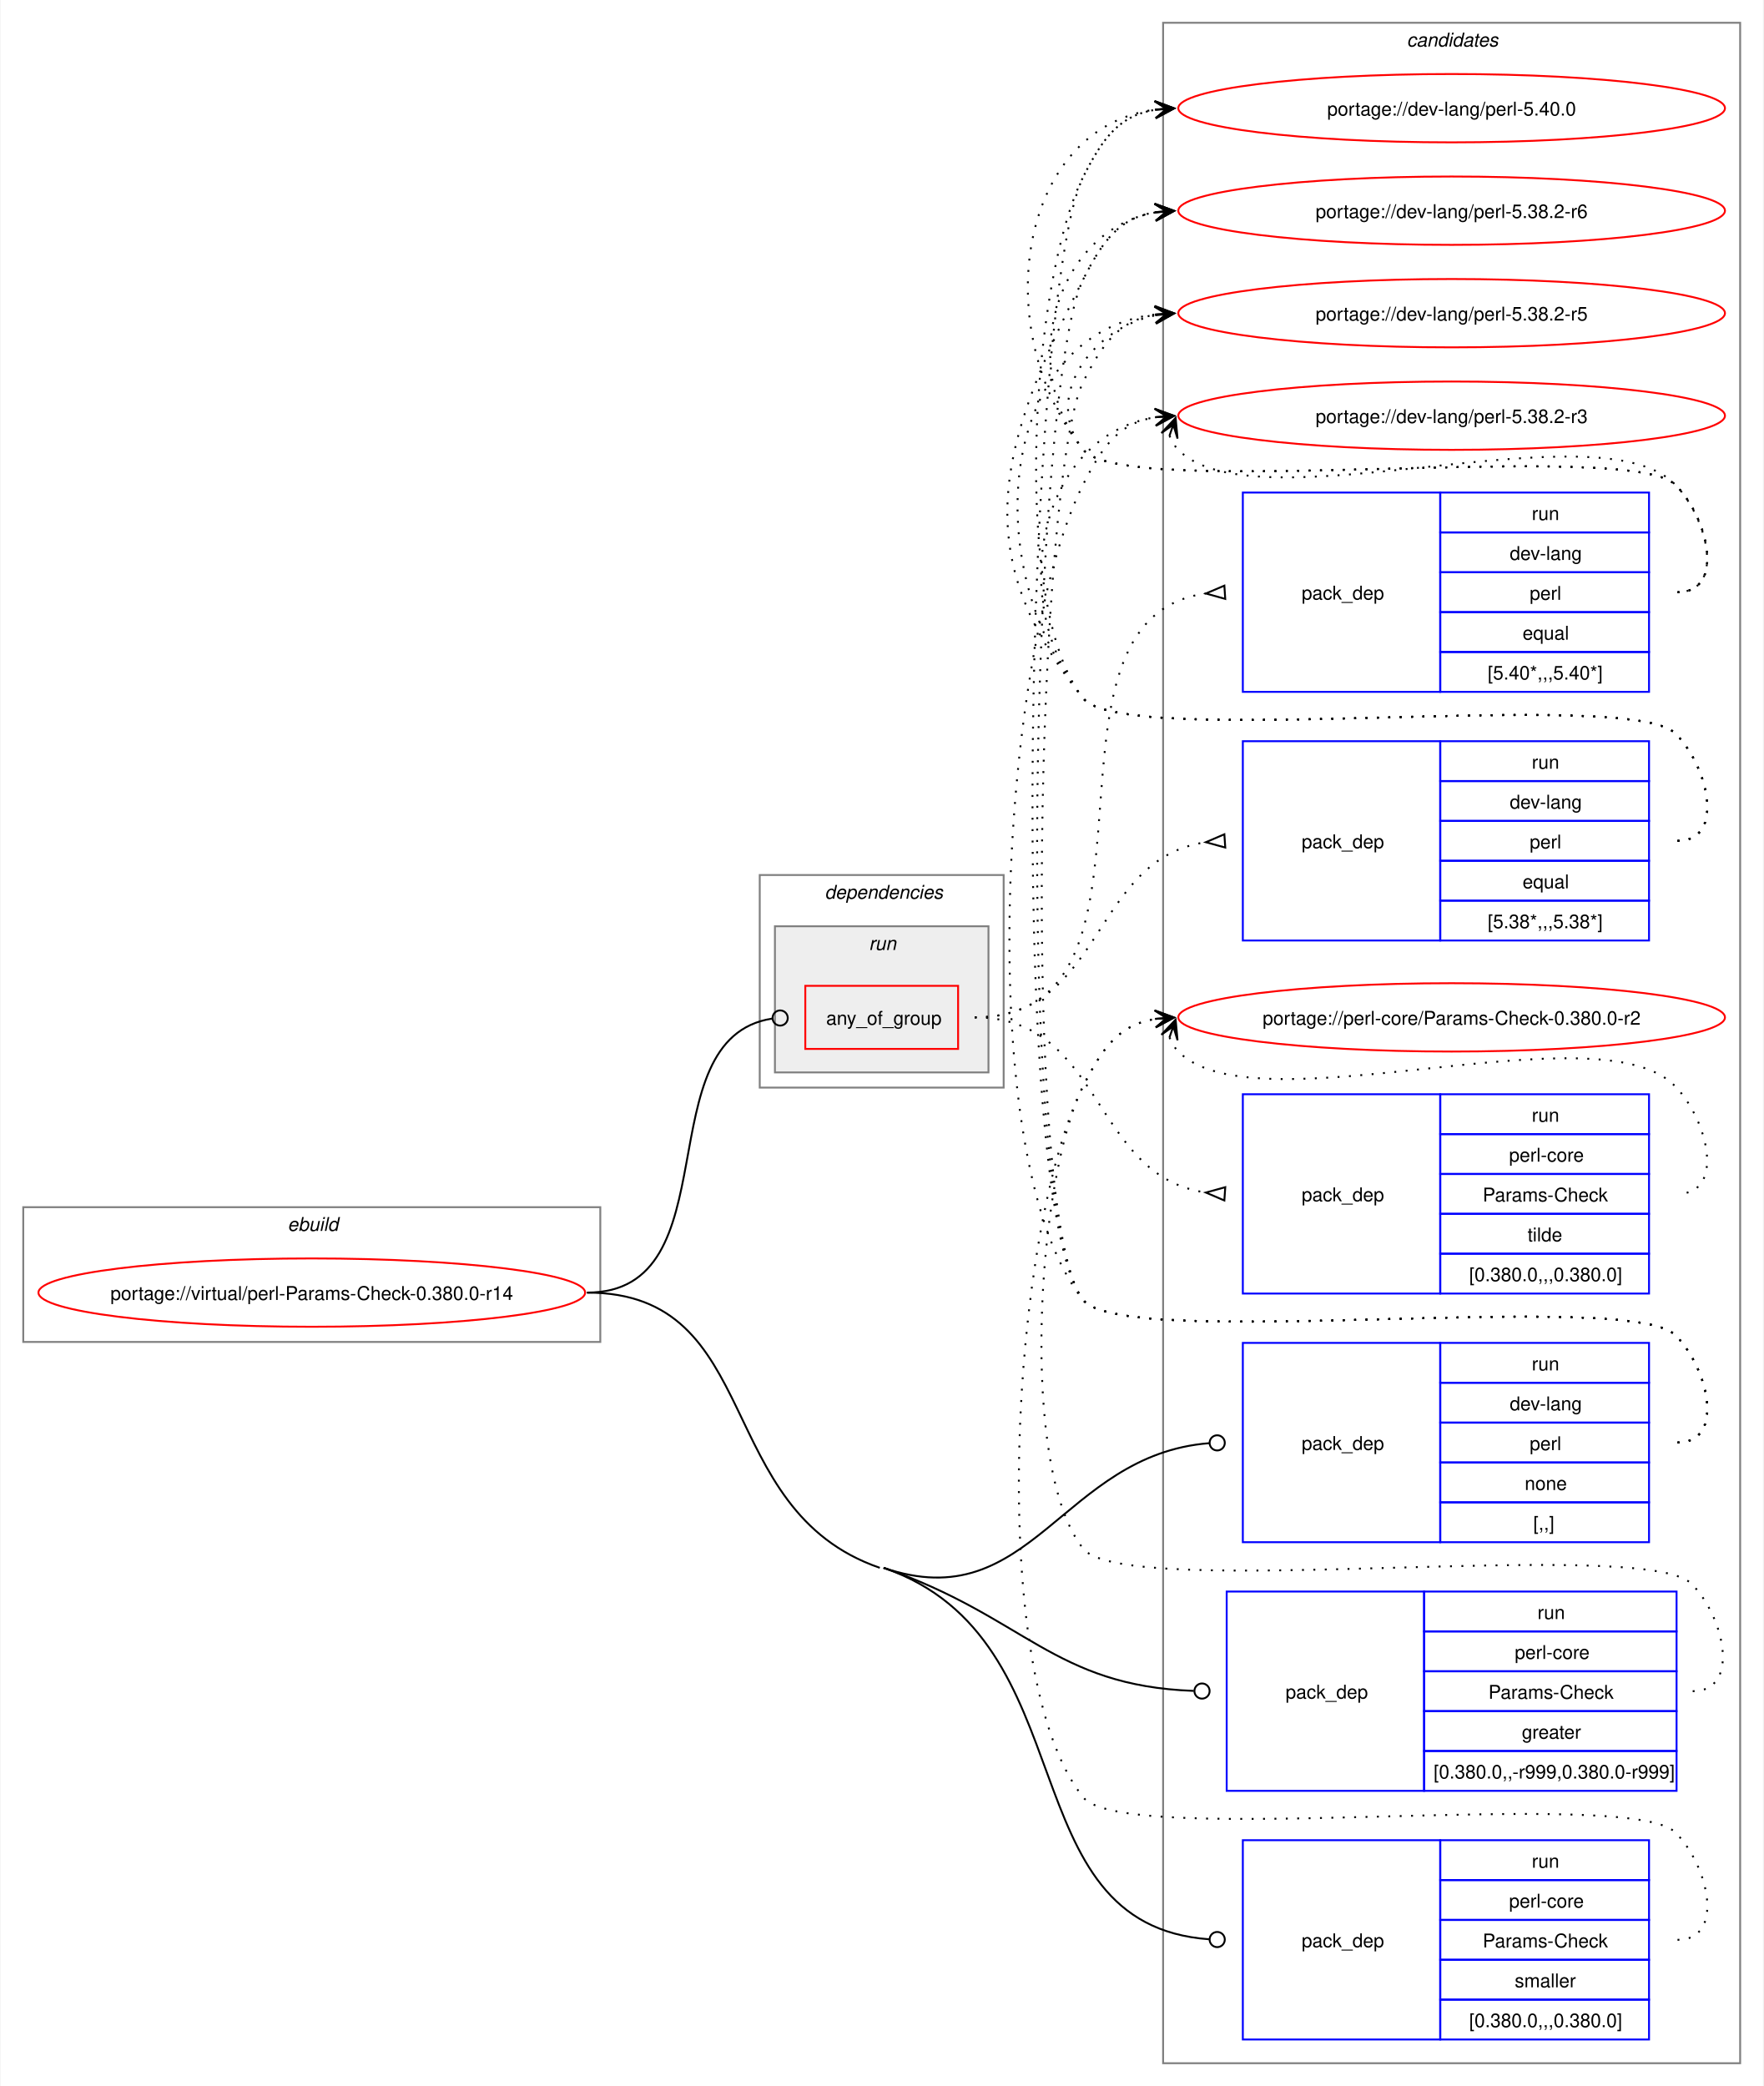
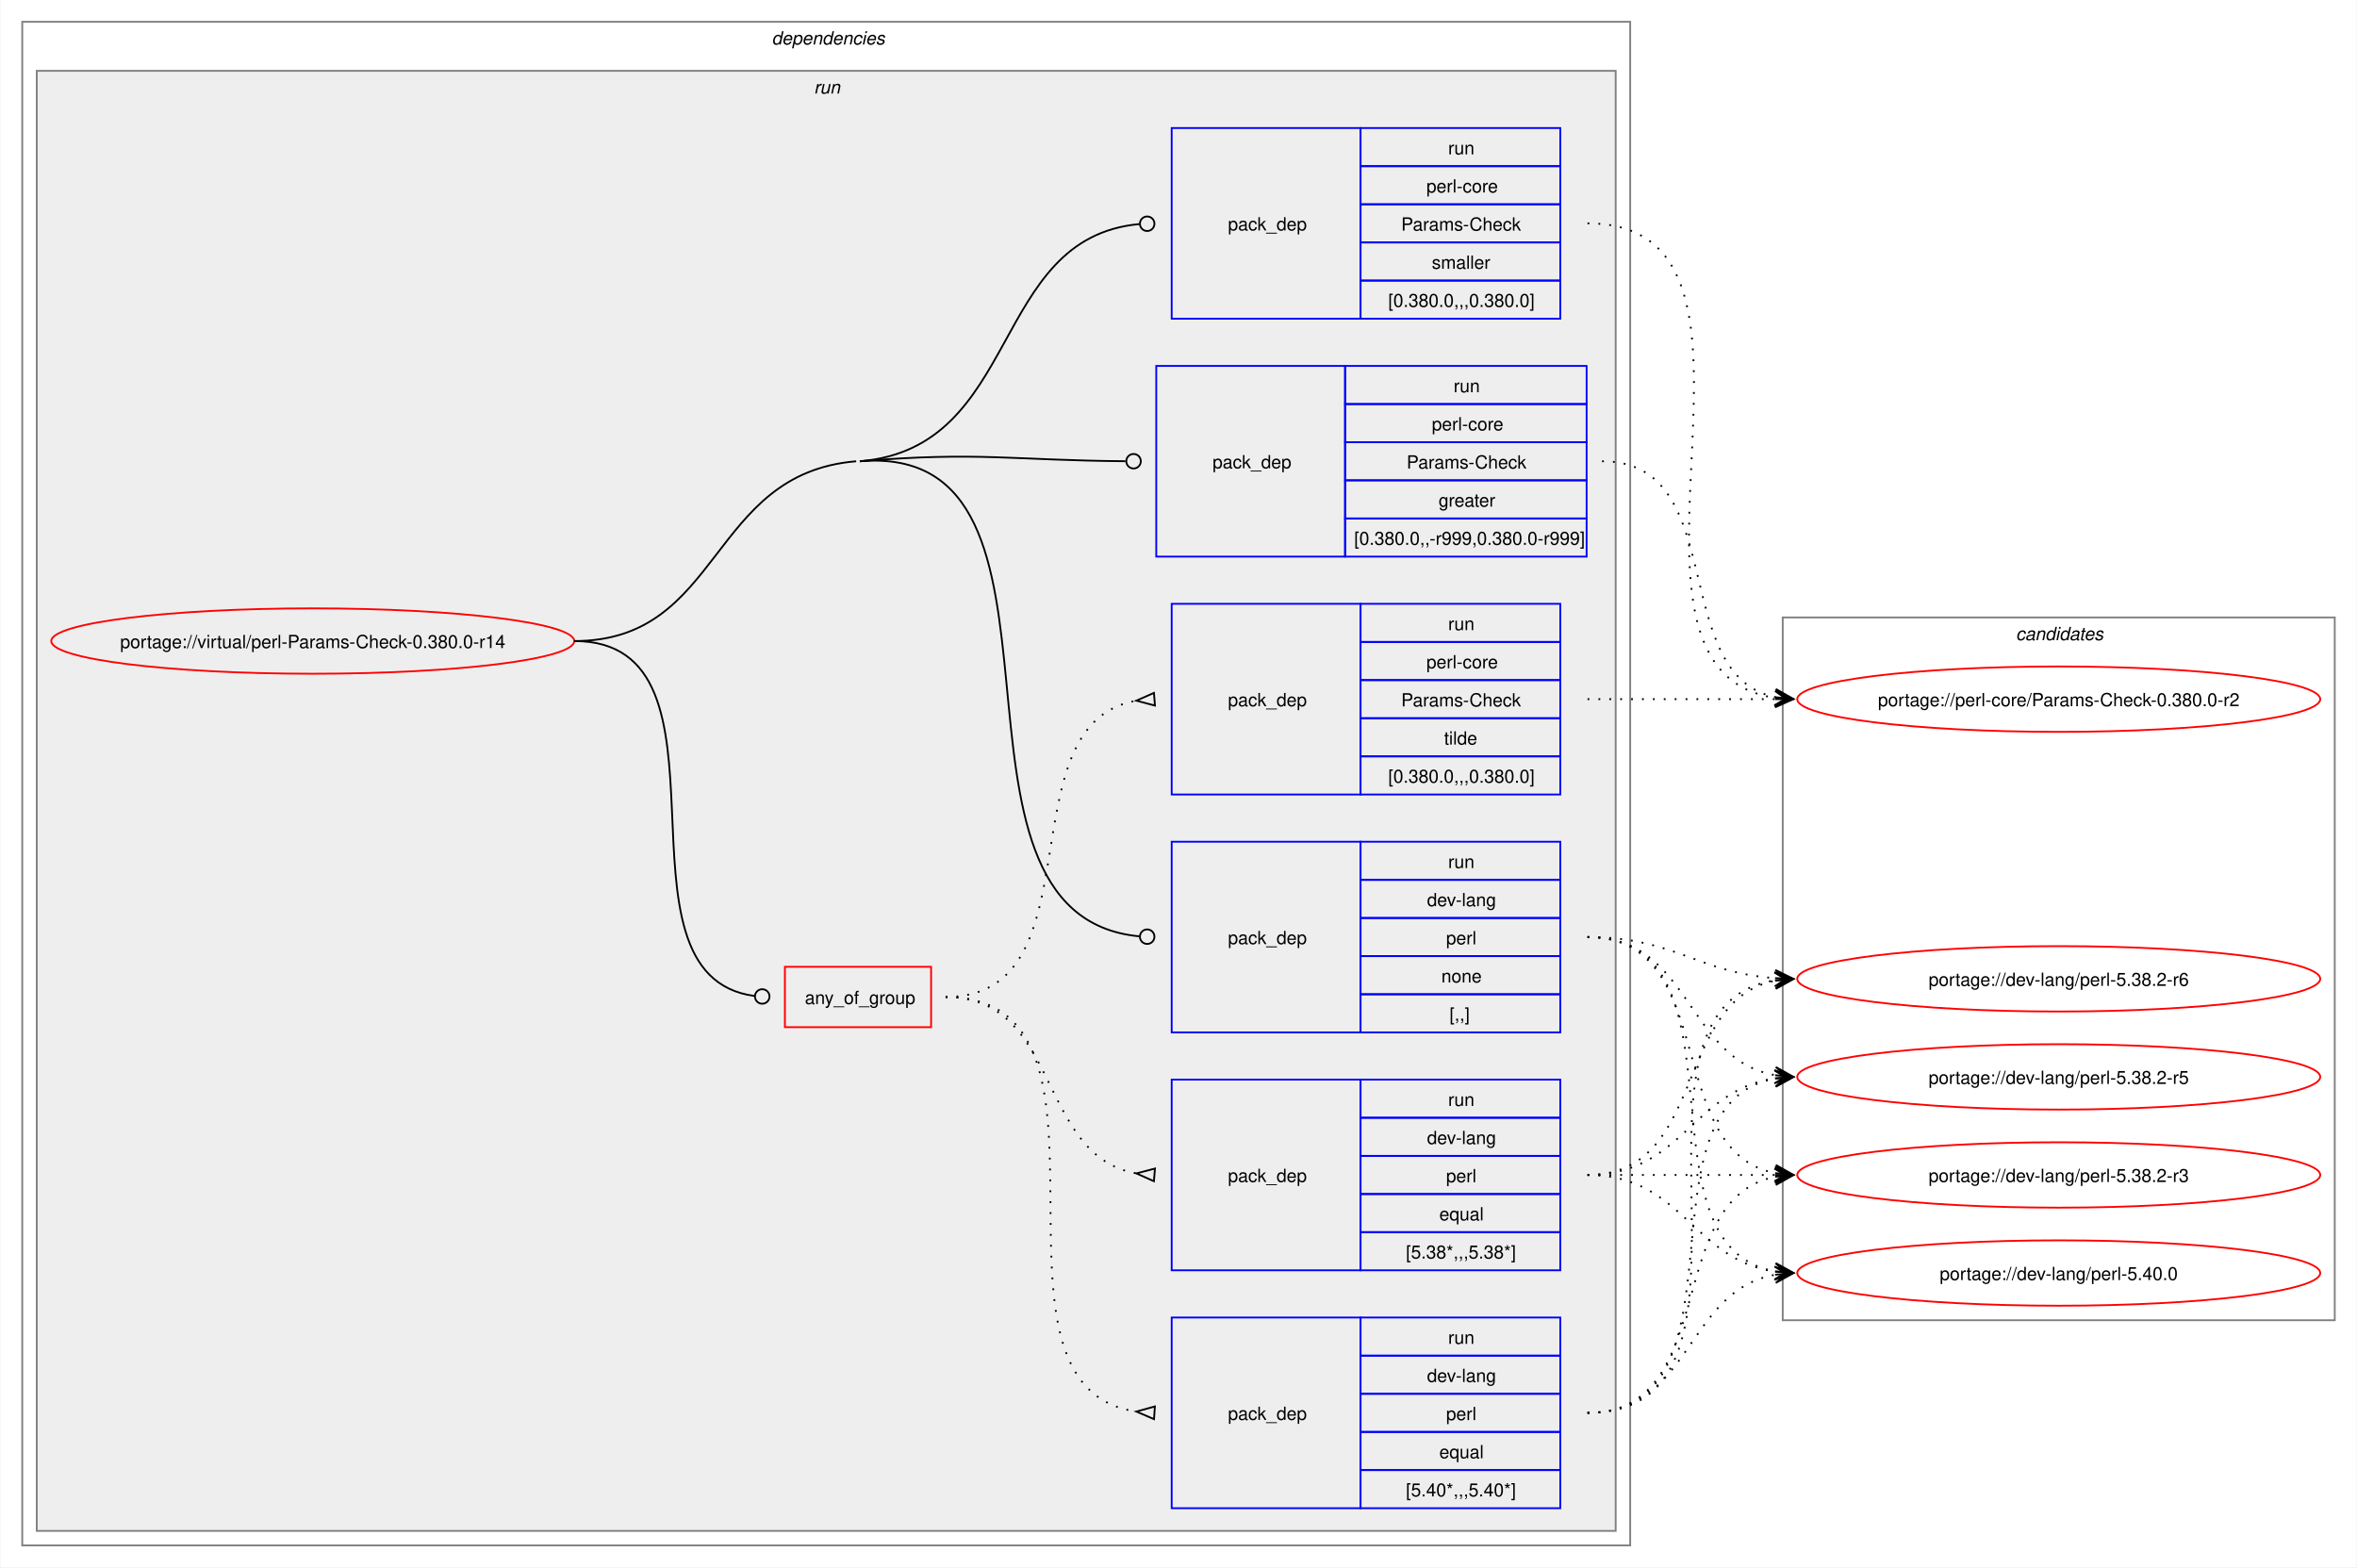
- <svg xmlns="http://www.w3.org/2000/svg" xmlns:xlink="http://www.w3.org/1999/xlink" width="929pt" height="1099pt" viewBox="0.00 0.00 928.50 1099.00">
-   <g id="graph0" class="graph" transform="scale(1 1) rotate(0) translate(4 1095)">
-     <polygon fill="white" stroke="none" points="-4,4 -4,-1095 924.5,-1095 924.5,4 -4,4" />
+ <svg xmlns="http://www.w3.org/2000/svg" xmlns:xlink="http://www.w3.org/1999/xlink" width="1298pt" height="863pt" viewBox="0.00 0.00 1297.50 863.00">
+   <g id="graph0" class="graph" transform="scale(1 1) rotate(0) translate(4 859)">
+     <polygon fill="white" stroke="none" points="-4,4 -4,-859 1293.5,-859 1293.5,4 -4,4" />
+     <g id="clust2" class="cluster">
+       <polygon fill="none" stroke="gray" points="8,-8 8,-847 893.5,-847 893.5,-8 8,-8" />
+       <text text-anchor="start" x="420.75" y="-834.5" font-family="Helvetica,sans-Serif" font-style="italic" font-size="10.00">dependencies</text>
+     </g>
+     <g id="clust5" class="cluster">
+       <polygon fill="#eeeeee" stroke="gray" points="16,-16 16,-820 885.5,-820 885.5,-16 16,-16" />
+       <text text-anchor="start" x="444" y="-807.5" font-family="Helvetica,sans-Serif" font-style="italic" font-size="10.00">run</text>
+     </g>
    <g id="clust13" class="cluster">
-       <polygon fill="none" stroke="gray" points="608.5,-8 608.5,-1083 912.5,-1083 912.5,-8 608.5,-8" />
-       <text text-anchor="start" x="736.88" y="-1070.5" font-family="Helvetica,sans-Serif" font-style="italic" font-size="10.00">candidates</text>
-     </g>
-     <g id="clust1" class="cluster">
-       <polygon fill="none" stroke="gray" points="8,-388 8,-459 312,-459 312,-388 8,-388" />
-       <text text-anchor="start" x="147.25" y="-446.5" font-family="Helvetica,sans-Serif" font-style="italic" font-size="10.00">ebuild</text>
-     </g>
-     <g id="clust2" class="cluster">
-       <polygon fill="none" stroke="gray" points="396,-522 396,-634 524.5,-634 524.5,-522 396,-522" />
-       <text text-anchor="start" x="430.25" y="-621.5" font-family="Helvetica,sans-Serif" font-style="italic" font-size="10.00">dependencies</text>
-     </g>
-     <g id="clust5" class="cluster">
-       <polygon fill="#eeeeee" stroke="gray" points="404,-530 404,-607 516.5,-607 516.5,-530 404,-530" />
-       <text text-anchor="start" x="453.5" y="-594.5" font-family="Helvetica,sans-Serif" font-style="italic" font-size="10.00">run</text>
+       <polygon fill="none" stroke="gray" points="977.5,-132 977.5,-519 1281.5,-519 1281.5,-132 977.5,-132" />
+       <text text-anchor="start" x="1105.88" y="-506.5" font-family="Helvetica,sans-Serif" font-style="italic" font-size="10.00">candidates</text>
    </g>
    <g id="node1" class="node">
      <g id="a_node1">
        <a xlink:href="../virtual/perl-Params-Check-0.380.0-r14.svg" xlink:title="portage://virtual/perl-Params-Check-0.380.0-r14">
-           <ellipse fill="none" stroke="red" cx="160" cy="-414" rx="144" ry="18" />
-           <text text-anchor="middle" x="160" y="-410.12" font-family="Helvetica,sans-Serif" font-size="10.00">portage://virtual/perl-Params-Check-0.380.0-r14</text>
+           <ellipse fill="none" stroke="red" cx="168" cy="-506" rx="144" ry="18" />
+           <text text-anchor="middle" x="168" y="-502.12" font-family="Helvetica,sans-Serif" font-size="10.00">portage://virtual/perl-Params-Check-0.380.0-r14</text>
        </a>
      </g>
    </g>
    <g id="node2" class="node">
-       <polygon fill="none" stroke="red" points="420,-542.38 420,-575.62 500.5,-575.62 500.5,-542.38 420,-542.38" />
-       <text text-anchor="start" x="431" y="-555.12" font-family="Helvetica,sans-Serif" font-size="10.00">any_of_group</text>
+       <polygon fill="none" stroke="red" points="428,-293.38 428,-326.62 508.5,-326.62 508.5,-293.38 428,-293.38" />
+       <text text-anchor="start" x="439" y="-306.12" font-family="Helvetica,sans-Serif" font-size="10.00">any_of_group</text>
    </g>
    <g id="edge4" class="edge">
-       <path fill="none" stroke="black" d="M305,-414C381.77,-414 335.34,-547.89 402.48,-558.35" />
-       <ellipse fill="none" stroke="black" cx="406.76" cy="-558.67" rx="4" ry="4" />
+       <path fill="none" stroke="black" d="M312,-506C408.35,-506 326.04,-322.06 411.22,-310.56" />
+       <ellipse fill="none" stroke="black" cx="415.51" cy="-310.29" rx="4" ry="4" />
    </g>
    <g id="node6" class="node">
-       <polygon fill="none" stroke="blue" points="650.5,-282.5 650.5,-387.5 754.5,-387.5 754.5,-282.5 650.5,-282.5" />
-       <text text-anchor="start" x="681.5" y="-331.12" font-family="Helvetica,sans-Serif" font-size="10.00">pack_dep</text>
-       <polygon fill="none" stroke="blue" points="754.5,-366.5 754.5,-387.5 864.5,-387.5 864.5,-366.5 754.5,-366.5" />
-       <text text-anchor="start" x="802.75" y="-373" font-family="Helvetica,sans-Serif" font-size="10.00">run</text>
-       <polygon fill="none" stroke="blue" points="754.5,-345.5 754.5,-366.5 864.5,-366.5 864.5,-345.5 754.5,-345.5" />
-       <text text-anchor="start" x="791.12" y="-352" font-family="Helvetica,sans-Serif" font-size="10.00">dev-lang</text>
-       <polygon fill="none" stroke="blue" points="754.5,-324.5 754.5,-345.5 864.5,-345.5 864.5,-324.5 754.5,-324.5" />
-       <text text-anchor="start" x="801.62" y="-331" font-family="Helvetica,sans-Serif" font-size="10.00">perl</text>
-       <polygon fill="none" stroke="blue" points="754.5,-303.5 754.5,-324.5 864.5,-324.5 864.5,-303.5 754.5,-303.5" />
-       <text text-anchor="start" x="799" y="-310" font-family="Helvetica,sans-Serif" font-size="10.00">none</text>
-       <polygon fill="none" stroke="blue" points="754.5,-282.5 754.5,-303.5 864.5,-303.5 864.5,-282.5 754.5,-282.5" />
-       <text text-anchor="start" x="803.5" y="-289" font-family="Helvetica,sans-Serif" font-size="10.00">[,,]</text>
+       <polygon fill="none" stroke="blue" points="641,-290.5 641,-395.5 745,-395.5 745,-290.5 641,-290.5" />
+       <text text-anchor="start" x="672" y="-339.12" font-family="Helvetica,sans-Serif" font-size="10.00">pack_dep</text>
+       <polygon fill="none" stroke="blue" points="745,-374.5 745,-395.5 855,-395.5 855,-374.5 745,-374.5" />
+       <text text-anchor="start" x="793.25" y="-381" font-family="Helvetica,sans-Serif" font-size="10.00">run</text>
+       <polygon fill="none" stroke="blue" points="745,-353.5 745,-374.5 855,-374.5 855,-353.5 745,-353.5" />
+       <text text-anchor="start" x="781.62" y="-360" font-family="Helvetica,sans-Serif" font-size="10.00">dev-lang</text>
+       <polygon fill="none" stroke="blue" points="745,-332.5 745,-353.5 855,-353.5 855,-332.5 745,-332.5" />
+       <text text-anchor="start" x="792.12" y="-339" font-family="Helvetica,sans-Serif" font-size="10.00">perl</text>
+       <polygon fill="none" stroke="blue" points="745,-311.5 745,-332.5 855,-332.5 855,-311.5 745,-311.5" />
+       <text text-anchor="start" x="789.5" y="-318" font-family="Helvetica,sans-Serif" font-size="10.00">none</text>
+       <polygon fill="none" stroke="blue" points="745,-290.5 745,-311.5 855,-311.5 855,-290.5 745,-290.5" />
+       <text text-anchor="start" x="794" y="-297" font-family="Helvetica,sans-Serif" font-size="10.00">[,,]</text>
    </g>
    <g id="edge5" class="edge">
-       <path fill="none" stroke="black" d="M461.25,-269C539.08,-242.21 555.1,-328.56 632.76,-334.66" />
-       <ellipse fill="none" stroke="black" cx="637" cy="-334.83" rx="4" ry="4" />
+       <path fill="none" stroke="black" d="M469.25,-605C602.8,-616.06 499.78,-355.13 623.13,-343.41" />
+       <ellipse fill="none" stroke="black" cx="627.5" cy="-343.21" rx="4" ry="4" />
+       <path fill="none" stroke="black" d="M312,-506C393.84,-506 385.69,-598.25 467.25,-605" />
    </g>
    <g id="node7" class="node">
-       <polygon fill="none" stroke="blue" points="642,-151.5 642,-256.5 746,-256.5 746,-151.5 642,-151.5" />
-       <text text-anchor="start" x="673" y="-200.12" font-family="Helvetica,sans-Serif" font-size="10.00">pack_dep</text>
-       <polygon fill="none" stroke="blue" points="746,-235.5 746,-256.5 879,-256.5 879,-235.5 746,-235.5" />
-       <text text-anchor="start" x="805.75" y="-242" font-family="Helvetica,sans-Serif" font-size="10.00">run</text>
-       <polygon fill="none" stroke="blue" points="746,-214.5 746,-235.5 879,-235.5 879,-214.5 746,-214.5" />
-       <text text-anchor="start" x="793.75" y="-221" font-family="Helvetica,sans-Serif" font-size="10.00">perl-core</text>
-       <polygon fill="none" stroke="blue" points="746,-193.5 746,-214.5 879,-214.5 879,-193.5 746,-193.5" />
-       <text text-anchor="start" x="779.88" y="-200" font-family="Helvetica,sans-Serif" font-size="10.00">Params-Check</text>
-       <polygon fill="none" stroke="blue" points="746,-172.5 746,-193.5 879,-193.5 879,-172.5 746,-172.5" />
-       <text text-anchor="start" x="797.5" y="-179" font-family="Helvetica,sans-Serif" font-size="10.00">greater</text>
-       <polygon fill="none" stroke="blue" points="746,-151.5 746,-172.5 879,-172.5 879,-151.5 746,-151.5" />
-       <text text-anchor="start" x="751" y="-158" font-family="Helvetica,sans-Serif" font-size="10.00">[0.380.0,,-r999,0.380.0-r999]</text>
+       <polygon fill="none" stroke="blue" points="632.5,-552.5 632.5,-657.5 736.5,-657.5 736.5,-552.5 632.5,-552.5" />
+       <text text-anchor="start" x="663.5" y="-601.12" font-family="Helvetica,sans-Serif" font-size="10.00">pack_dep</text>
+       <polygon fill="none" stroke="blue" points="736.5,-636.5 736.5,-657.5 869.5,-657.5 869.5,-636.5 736.5,-636.5" />
+       <text text-anchor="start" x="796.25" y="-643" font-family="Helvetica,sans-Serif" font-size="10.00">run</text>
+       <polygon fill="none" stroke="blue" points="736.5,-615.5 736.5,-636.5 869.5,-636.5 869.5,-615.5 736.5,-615.5" />
+       <text text-anchor="start" x="784.25" y="-622" font-family="Helvetica,sans-Serif" font-size="10.00">perl-core</text>
+       <polygon fill="none" stroke="blue" points="736.5,-594.5 736.5,-615.5 869.5,-615.5 869.5,-594.5 736.5,-594.5" />
+       <text text-anchor="start" x="770.38" y="-601" font-family="Helvetica,sans-Serif" font-size="10.00">Params-Check</text>
+       <polygon fill="none" stroke="blue" points="736.5,-573.5 736.5,-594.5 869.5,-594.5 869.5,-573.5 736.5,-573.5" />
+       <text text-anchor="start" x="788" y="-580" font-family="Helvetica,sans-Serif" font-size="10.00">greater</text>
+       <polygon fill="none" stroke="blue" points="736.5,-552.5 736.5,-573.5 869.5,-573.5 869.5,-552.5 736.5,-552.5" />
+       <text text-anchor="start" x="741.5" y="-559" font-family="Helvetica,sans-Serif" font-size="10.00">[0.380.0,,-r999,0.380.0-r999]</text>
    </g>
    <g id="edge6" class="edge">
-       <path fill="none" stroke="black" d="M461.25,-269C535.75,-243.35 550.62,-206.83 624.67,-204.16" />
-       <ellipse fill="none" stroke="black" cx="629" cy="-204.08" rx="4" ry="4" />
+       <path fill="none" stroke="black" d="M469.25,-605C534.93,-610.44 553.83,-605.49 615.5,-605.03" />
+       <ellipse fill="none" stroke="black" cx="620" cy="-605.02" rx="4" ry="4" />
    </g>
    <g id="node8" class="node">
-       <polygon fill="none" stroke="blue" points="650.5,-20.5 650.5,-125.5 754.5,-125.5 754.5,-20.5 650.5,-20.5" />
-       <text text-anchor="start" x="681.5" y="-69.12" font-family="Helvetica,sans-Serif" font-size="10.00">pack_dep</text>
-       <polygon fill="none" stroke="blue" points="754.5,-104.5 754.5,-125.5 864.5,-125.5 864.5,-104.5 754.5,-104.5" />
-       <text text-anchor="start" x="802.75" y="-111" font-family="Helvetica,sans-Serif" font-size="10.00">run</text>
-       <polygon fill="none" stroke="blue" points="754.5,-83.5 754.5,-104.5 864.5,-104.5 864.5,-83.5 754.5,-83.5" />
-       <text text-anchor="start" x="790.75" y="-90" font-family="Helvetica,sans-Serif" font-size="10.00">perl-core</text>
-       <polygon fill="none" stroke="blue" points="754.5,-62.5 754.5,-83.5 864.5,-83.5 864.5,-62.5 754.5,-62.5" />
-       <text text-anchor="start" x="776.88" y="-69" font-family="Helvetica,sans-Serif" font-size="10.00">Params-Check</text>
-       <polygon fill="none" stroke="blue" points="754.5,-41.5 754.5,-62.5 864.5,-62.5 864.5,-41.5 754.5,-41.5" />
-       <text text-anchor="start" x="793.75" y="-48" font-family="Helvetica,sans-Serif" font-size="10.00">smaller</text>
-       <polygon fill="none" stroke="blue" points="754.5,-20.5 754.5,-41.5 864.5,-41.5 864.5,-20.5 754.5,-20.5" />
-       <text text-anchor="start" x="769.75" y="-27" font-family="Helvetica,sans-Serif" font-size="10.00">[0.380.0,,,0.380.0]</text>
+       <polygon fill="none" stroke="blue" points="641,-683.5 641,-788.5 745,-788.5 745,-683.5 641,-683.5" />
+       <text text-anchor="start" x="672" y="-732.12" font-family="Helvetica,sans-Serif" font-size="10.00">pack_dep</text>
+       <polygon fill="none" stroke="blue" points="745,-767.5 745,-788.5 855,-788.5 855,-767.5 745,-767.5" />
+       <text text-anchor="start" x="793.25" y="-774" font-family="Helvetica,sans-Serif" font-size="10.00">run</text>
+       <polygon fill="none" stroke="blue" points="745,-746.5 745,-767.5 855,-767.5 855,-746.5 745,-746.5" />
+       <text text-anchor="start" x="781.25" y="-753" font-family="Helvetica,sans-Serif" font-size="10.00">perl-core</text>
+       <polygon fill="none" stroke="blue" points="745,-725.5 745,-746.5 855,-746.5 855,-725.5 745,-725.5" />
+       <text text-anchor="start" x="767.38" y="-732" font-family="Helvetica,sans-Serif" font-size="10.00">Params-Check</text>
+       <polygon fill="none" stroke="blue" points="745,-704.5 745,-725.5 855,-725.5 855,-704.5 745,-704.5" />
+       <text text-anchor="start" x="784.25" y="-711" font-family="Helvetica,sans-Serif" font-size="10.00">smaller</text>
+       <polygon fill="none" stroke="blue" points="745,-683.5 745,-704.5 855,-704.5 855,-683.5 745,-683.5" />
+       <text text-anchor="start" x="760.25" y="-690" font-family="Helvetica,sans-Serif" font-size="10.00">[0.380.0,,,0.380.0]</text>
    </g>
    <g id="edge7" class="edge">
-       <path fill="none" stroke="black" d="M461.25,-269C570.31,-231.46 525.59,-80.92 632.81,-73.3" />
-       <ellipse fill="none" stroke="black" cx="637" cy="-73.16" rx="4" ry="4" />
-       <path fill="none" stroke="black" d="M305,-414C399.09,-414 370.28,-299.63 459.25,-269" />
+       <path fill="none" stroke="black" d="M469.25,-605C558.71,-612.41 540.52,-727.94 623.12,-735.6" />
+       <ellipse fill="none" stroke="black" cx="627.5" cy="-735.8" rx="4" ry="4" />
    </g>
    <g id="node3" class="node">
-       <polygon fill="none" stroke="blue" points="650.5,-730.5 650.5,-835.5 754.5,-835.5 754.5,-730.5 650.5,-730.5" />
-       <text text-anchor="start" x="681.5" y="-779.12" font-family="Helvetica,sans-Serif" font-size="10.00">pack_dep</text>
-       <polygon fill="none" stroke="blue" points="754.5,-814.5 754.5,-835.5 864.5,-835.5 864.5,-814.5 754.5,-814.5" />
-       <text text-anchor="start" x="802.75" y="-821" font-family="Helvetica,sans-Serif" font-size="10.00">run</text>
-       <polygon fill="none" stroke="blue" points="754.5,-793.5 754.5,-814.5 864.5,-814.5 864.5,-793.5 754.5,-793.5" />
-       <text text-anchor="start" x="791.12" y="-800" font-family="Helvetica,sans-Serif" font-size="10.00">dev-lang</text>
-       <polygon fill="none" stroke="blue" points="754.5,-772.5 754.5,-793.5 864.5,-793.5 864.5,-772.5 754.5,-772.5" />
-       <text text-anchor="start" x="801.62" y="-779" font-family="Helvetica,sans-Serif" font-size="10.00">perl</text>
-       <polygon fill="none" stroke="blue" points="754.5,-751.5 754.5,-772.5 864.5,-772.5 864.5,-751.5 754.5,-751.5" />
-       <text text-anchor="start" x="797.88" y="-758" font-family="Helvetica,sans-Serif" font-size="10.00">equal</text>
-       <polygon fill="none" stroke="blue" points="754.5,-730.5 754.5,-751.5 864.5,-751.5 864.5,-730.5 754.5,-730.5" />
-       <text text-anchor="start" x="779.5" y="-737" font-family="Helvetica,sans-Serif" font-size="10.00">[5.40*,,,5.40*]</text>
+       <polygon fill="none" stroke="blue" points="641,-28.5 641,-133.5 745,-133.5 745,-28.5 641,-28.5" />
+       <text text-anchor="start" x="672" y="-77.12" font-family="Helvetica,sans-Serif" font-size="10.00">pack_dep</text>
+       <polygon fill="none" stroke="blue" points="745,-112.5 745,-133.5 855,-133.5 855,-112.5 745,-112.5" />
+       <text text-anchor="start" x="793.25" y="-119" font-family="Helvetica,sans-Serif" font-size="10.00">run</text>
+       <polygon fill="none" stroke="blue" points="745,-91.5 745,-112.5 855,-112.5 855,-91.5 745,-91.5" />
+       <text text-anchor="start" x="781.62" y="-98" font-family="Helvetica,sans-Serif" font-size="10.00">dev-lang</text>
+       <polygon fill="none" stroke="blue" points="745,-70.5 745,-91.5 855,-91.5 855,-70.5 745,-70.5" />
+       <text text-anchor="start" x="792.12" y="-77" font-family="Helvetica,sans-Serif" font-size="10.00">perl</text>
+       <polygon fill="none" stroke="blue" points="745,-49.5 745,-70.5 855,-70.5 855,-49.5 745,-49.5" />
+       <text text-anchor="start" x="788.38" y="-56" font-family="Helvetica,sans-Serif" font-size="10.00">equal</text>
+       <polygon fill="none" stroke="blue" points="745,-28.5 745,-49.5 855,-49.5 855,-28.5 745,-28.5" />
+       <text text-anchor="start" x="770" y="-35" font-family="Helvetica,sans-Serif" font-size="10.00">[5.40*,,,5.40*]</text>
    </g>
    <g id="edge1" class="edge">
-       <path fill="none" stroke="black" stroke-dasharray="1,5" d="M509.25,-559C621.14,-559 532.04,-768.8 630.98,-782.32" />
-       <polygon fill="none" stroke="black" points="640.77,-786.46 631.02,-782.32 641.23,-779.47 640.77,-786.46" />
+       <path fill="none" stroke="black" stroke-dasharray="1,5" d="M516.5,-310C626.82,-310 525.02,-95.52 621.67,-81.7" />
+       <polygon fill="none" stroke="black" points="631.74,-84.53 621.52,-81.71 631.27,-77.54 631.74,-84.53" />
    </g>
    <g id="node4" class="node">
-       <polygon fill="none" stroke="blue" points="650.5,-599.5 650.5,-704.5 754.5,-704.5 754.5,-599.5 650.5,-599.5" />
-       <text text-anchor="start" x="681.5" y="-648.12" font-family="Helvetica,sans-Serif" font-size="10.00">pack_dep</text>
-       <polygon fill="none" stroke="blue" points="754.5,-683.5 754.5,-704.5 864.5,-704.5 864.5,-683.5 754.5,-683.5" />
-       <text text-anchor="start" x="802.75" y="-690" font-family="Helvetica,sans-Serif" font-size="10.00">run</text>
-       <polygon fill="none" stroke="blue" points="754.5,-662.5 754.5,-683.5 864.5,-683.5 864.5,-662.5 754.5,-662.5" />
-       <text text-anchor="start" x="791.12" y="-669" font-family="Helvetica,sans-Serif" font-size="10.00">dev-lang</text>
-       <polygon fill="none" stroke="blue" points="754.5,-641.5 754.5,-662.5 864.5,-662.5 864.5,-641.5 754.5,-641.5" />
-       <text text-anchor="start" x="801.62" y="-648" font-family="Helvetica,sans-Serif" font-size="10.00">perl</text>
-       <polygon fill="none" stroke="blue" points="754.5,-620.5 754.5,-641.5 864.5,-641.5 864.5,-620.5 754.5,-620.5" />
-       <text text-anchor="start" x="797.88" y="-627" font-family="Helvetica,sans-Serif" font-size="10.00">equal</text>
-       <polygon fill="none" stroke="blue" points="754.5,-599.5 754.5,-620.5 864.5,-620.5 864.5,-599.5 754.5,-599.5" />
-       <text text-anchor="start" x="779.5" y="-606" font-family="Helvetica,sans-Serif" font-size="10.00">[5.38*,,,5.38*]</text>
+       <polygon fill="none" stroke="blue" points="641,-159.5 641,-264.5 745,-264.5 745,-159.5 641,-159.5" />
+       <text text-anchor="start" x="672" y="-208.12" font-family="Helvetica,sans-Serif" font-size="10.00">pack_dep</text>
+       <polygon fill="none" stroke="blue" points="745,-243.5 745,-264.5 855,-264.5 855,-243.5 745,-243.5" />
+       <text text-anchor="start" x="793.25" y="-250" font-family="Helvetica,sans-Serif" font-size="10.00">run</text>
+       <polygon fill="none" stroke="blue" points="745,-222.5 745,-243.5 855,-243.5 855,-222.5 745,-222.5" />
+       <text text-anchor="start" x="781.62" y="-229" font-family="Helvetica,sans-Serif" font-size="10.00">dev-lang</text>
+       <polygon fill="none" stroke="blue" points="745,-201.5 745,-222.5 855,-222.5 855,-201.5 745,-201.5" />
+       <text text-anchor="start" x="792.12" y="-208" font-family="Helvetica,sans-Serif" font-size="10.00">perl</text>
+       <polygon fill="none" stroke="blue" points="745,-180.5 745,-201.5 855,-201.5 855,-180.5 745,-180.5" />
+       <text text-anchor="start" x="788.38" y="-187" font-family="Helvetica,sans-Serif" font-size="10.00">equal</text>
+       <polygon fill="none" stroke="blue" points="745,-159.5 745,-180.5 855,-180.5 855,-159.5 745,-159.5" />
+       <text text-anchor="start" x="770" y="-166" font-family="Helvetica,sans-Serif" font-size="10.00">[5.38*,,,5.38*]</text>
    </g>
    <g id="edge2" class="edge">
-       <path fill="none" stroke="black" stroke-dasharray="1,5" d="M509.25,-559C577.46,-559 570.59,-642.79 631.18,-651.3" />
-       <polygon fill="none" stroke="black" points="640.77,-655.46 631.02,-651.29 641.24,-648.47 640.77,-655.46" />
+       <path fill="none" stroke="black" stroke-dasharray="1,5" d="M516.5,-310C580.14,-310 566.51,-222.43 621.7,-212.85" />
+       <polygon fill="none" stroke="black" points="631.79,-215.53 621.54,-212.86 631.21,-208.55 631.79,-215.53" />
    </g>
    <g id="node5" class="node">
-       <polygon fill="none" stroke="blue" points="650.5,-413.5 650.5,-518.5 754.5,-518.5 754.5,-413.5 650.5,-413.5" />
-       <text text-anchor="start" x="681.5" y="-462.12" font-family="Helvetica,sans-Serif" font-size="10.00">pack_dep</text>
-       <polygon fill="none" stroke="blue" points="754.5,-497.5 754.5,-518.5 864.5,-518.5 864.5,-497.5 754.5,-497.5" />
-       <text text-anchor="start" x="802.75" y="-504" font-family="Helvetica,sans-Serif" font-size="10.00">run</text>
-       <polygon fill="none" stroke="blue" points="754.5,-476.5 754.5,-497.5 864.5,-497.5 864.5,-476.5 754.5,-476.5" />
-       <text text-anchor="start" x="790.75" y="-483" font-family="Helvetica,sans-Serif" font-size="10.00">perl-core</text>
-       <polygon fill="none" stroke="blue" points="754.5,-455.5 754.5,-476.5 864.5,-476.5 864.5,-455.5 754.5,-455.5" />
-       <text text-anchor="start" x="776.88" y="-462" font-family="Helvetica,sans-Serif" font-size="10.00">Params-Check</text>
-       <polygon fill="none" stroke="blue" points="754.5,-434.5 754.5,-455.5 864.5,-455.5 864.5,-434.5 754.5,-434.5" />
-       <text text-anchor="start" x="800.5" y="-441" font-family="Helvetica,sans-Serif" font-size="10.00">tilde</text>
-       <polygon fill="none" stroke="blue" points="754.5,-413.5 754.5,-434.5 864.5,-434.5 864.5,-413.5 754.5,-413.5" />
-       <text text-anchor="start" x="769.75" y="-420" font-family="Helvetica,sans-Serif" font-size="10.00">[0.380.0,,,0.380.0]</text>
+       <polygon fill="none" stroke="blue" points="641,-421.5 641,-526.5 745,-526.5 745,-421.5 641,-421.5" />
+       <text text-anchor="start" x="672" y="-470.12" font-family="Helvetica,sans-Serif" font-size="10.00">pack_dep</text>
+       <polygon fill="none" stroke="blue" points="745,-505.5 745,-526.5 855,-526.5 855,-505.5 745,-505.5" />
+       <text text-anchor="start" x="793.25" y="-512" font-family="Helvetica,sans-Serif" font-size="10.00">run</text>
+       <polygon fill="none" stroke="blue" points="745,-484.5 745,-505.5 855,-505.5 855,-484.5 745,-484.5" />
+       <text text-anchor="start" x="781.25" y="-491" font-family="Helvetica,sans-Serif" font-size="10.00">perl-core</text>
+       <polygon fill="none" stroke="blue" points="745,-463.5 745,-484.5 855,-484.5 855,-463.5 745,-463.5" />
+       <text text-anchor="start" x="767.38" y="-470" font-family="Helvetica,sans-Serif" font-size="10.00">Params-Check</text>
+       <polygon fill="none" stroke="blue" points="745,-442.5 745,-463.5 855,-463.5 855,-442.5 745,-442.5" />
+       <text text-anchor="start" x="791" y="-449" font-family="Helvetica,sans-Serif" font-size="10.00">tilde</text>
+       <polygon fill="none" stroke="blue" points="745,-421.5 745,-442.5 855,-442.5 855,-421.5 745,-421.5" />
+       <text text-anchor="start" x="760.25" y="-428" font-family="Helvetica,sans-Serif" font-size="10.00">[0.380.0,,,0.380.0]</text>
    </g>
    <g id="edge3" class="edge">
-       <path fill="none" stroke="black" stroke-dasharray="1,5" d="M509.25,-559C577.46,-559 570.59,-475.21 631.18,-466.7" />
-       <polygon fill="none" stroke="black" points="641.24,-469.53 631.02,-466.71 640.77,-462.54 641.24,-469.53" />
+       <path fill="none" stroke="black" stroke-dasharray="1,5" d="M516.5,-310C601.99,-310 547.75,-460.82 621.78,-473.19" />
+       <polygon fill="none" stroke="black" points="631.23,-477.45 621.53,-473.18 631.78,-470.47 631.23,-477.45" />
    </g>
    <g id="node9" class="node">
      <g id="a_node9">
        <a xlink:href="../dev-lang/perl-5.40.0.svg" xlink:title="portage://dev-lang/perl-5.40.0">
-           <ellipse fill="none" stroke="red" cx="760.5" cy="-1038" rx="144" ry="18" />
-           <text text-anchor="middle" x="760.5" y="-1034.12" font-family="Helvetica,sans-Serif" font-size="10.00">portage://dev-lang/perl-5.40.0</text>
+           <ellipse fill="none" stroke="red" cx="1129.5" cy="-158" rx="144" ry="18" />
+           <text text-anchor="middle" x="1129.5" y="-154.12" font-family="Helvetica,sans-Serif" font-size="10.00">portage://dev-lang/perl-5.40.0</text>
        </a>
      </g>
    </g>
    <g id="edge8" class="edge">
-       <path fill="none" stroke="black" stroke-dasharray="1,5" d="M879.5,-783C904.62,-783 896.1,-821.59 878.5,-839.5 854.16,-864.27 588.33,-830.99 566.5,-858 516.72,-919.58 531.09,-1027.72 604.72,-1037.32" />
-       <polygon fill="black" stroke="black" points="614.28,-1037.92 604.02,-1041.78 610.51,-1037.68 604.3,-1037.29 604.3,-1037.29 604.3,-1037.29 610.51,-1037.68 604.59,-1032.8 614.28,-1037.92" />
+       <path fill="none" stroke="black" stroke-dasharray="1,5" d="M870,-81C927.37,-81 923.94,-148.39 973.47,-157.08" />
+       <polygon fill="black" stroke="black" points="983.29,-157.9 972.95,-161.55 979.52,-157.59 973.32,-157.07 973.32,-157.07 973.32,-157.07 979.52,-157.59 973.69,-152.58 983.29,-157.9" />
    </g>
    <g id="node10" class="node">
      <g id="a_node10">
        <a xlink:href="../dev-lang/perl-5.38.2-r6.svg" xlink:title="portage://dev-lang/perl-5.38.2-r6">
-           <ellipse fill="none" stroke="red" cx="760.5" cy="-984" rx="144" ry="18" />
-           <text text-anchor="middle" x="760.5" y="-980.12" font-family="Helvetica,sans-Serif" font-size="10.00">portage://dev-lang/perl-5.38.2-r6</text>
+           <ellipse fill="none" stroke="red" cx="1129.5" cy="-320" rx="144" ry="18" />
+           <text text-anchor="middle" x="1129.5" y="-316.12" font-family="Helvetica,sans-Serif" font-size="10.00">portage://dev-lang/perl-5.38.2-r6</text>
        </a>
      </g>
    </g>
    <g id="edge9" class="edge">
-       <path fill="none" stroke="black" stroke-dasharray="1,5" d="M879.5,-783C904.62,-783 896.1,-821.59 878.5,-839.5 854.16,-864.27 588.33,-830.99 566.5,-858 531.09,-901.81 552.33,-974.22 604.63,-983.1" />
-       <polygon fill="black" stroke="black" points="614.29,-983.9 603.95,-987.56 610.52,-983.59 604.32,-983.07 604.32,-983.07 604.32,-983.07 610.52,-983.59 604.69,-978.59 614.29,-983.9" />
+       <path fill="none" stroke="black" stroke-dasharray="1,5" d="M870,-81C983.87,-81 874.49,-304.39 973.54,-319.23" />
+       <polygon fill="black" stroke="black" points="983.28,-319.91 972.99,-323.7 979.51,-319.65 973.31,-319.21 973.31,-319.21 973.31,-319.21 979.51,-319.65 973.63,-314.72 983.28,-319.91" />
    </g>
    <g id="node11" class="node">
      <g id="a_node11">
        <a xlink:href="../dev-lang/perl-5.38.2-r5.svg" xlink:title="portage://dev-lang/perl-5.38.2-r5">
-           <ellipse fill="none" stroke="red" cx="760.5" cy="-930" rx="144" ry="18" />
-           <text text-anchor="middle" x="760.5" y="-926.12" font-family="Helvetica,sans-Serif" font-size="10.00">portage://dev-lang/perl-5.38.2-r5</text>
+           <ellipse fill="none" stroke="red" cx="1129.5" cy="-266" rx="144" ry="18" />
+           <text text-anchor="middle" x="1129.5" y="-262.12" font-family="Helvetica,sans-Serif" font-size="10.00">portage://dev-lang/perl-5.38.2-r5</text>
        </a>
      </g>
    </g>
    <g id="edge10" class="edge">
-       <path fill="none" stroke="black" stroke-dasharray="1,5" d="M879.5,-783C904.62,-783 896.1,-821.59 878.5,-839.5 854.16,-864.27 588.33,-830.99 566.5,-858 544.45,-885.28 570.82,-922.25 604.77,-928.94" />
-       <polygon fill="black" stroke="black" points="614.29,-929.88 603.89,-933.38 610.52,-929.51 604.34,-928.9 604.34,-928.9 604.34,-928.9 610.52,-929.51 604.78,-924.42 614.29,-929.88" />
+       <path fill="none" stroke="black" stroke-dasharray="1,5" d="M870,-81C962.73,-81 893.98,-251.14 973.46,-265.09" />
+       <polygon fill="black" stroke="black" points="983.29,-265.9 972.95,-269.56 979.52,-265.59 973.32,-265.08 973.32,-265.08 973.32,-265.08 979.52,-265.59 973.69,-260.6 983.29,-265.9" />
    </g>
    <g id="node12" class="node">
      <g id="a_node12">
        <a xlink:href="../dev-lang/perl-5.38.2-r3.svg" xlink:title="portage://dev-lang/perl-5.38.2-r3">
-           <ellipse fill="none" stroke="red" cx="760.5" cy="-876" rx="144" ry="18" />
-           <text text-anchor="middle" x="760.5" y="-872.12" font-family="Helvetica,sans-Serif" font-size="10.00">portage://dev-lang/perl-5.38.2-r3</text>
+           <ellipse fill="none" stroke="red" cx="1129.5" cy="-212" rx="144" ry="18" />
+           <text text-anchor="middle" x="1129.5" y="-208.12" font-family="Helvetica,sans-Serif" font-size="10.00">portage://dev-lang/perl-5.38.2-r3</text>
        </a>
      </g>
    </g>
    <g id="edge11" class="edge">
-       <path fill="none" stroke="black" stroke-dasharray="1,5" d="M611.87,-865.45C612.9,-862.7 614.57,-859.96 616.5,-858 657.46,-816.42 838.33,-881.85 878.5,-839.5 895.78,-821.28 904.62,-783 879.5,-783" />
-       <polygon fill="black" stroke="black" points="615.1,-874.85 607.59,-866.86 613.87,-871.27 611.84,-865.39 611.84,-865.39 611.84,-865.39 613.87,-871.27 616.1,-863.93 615.1,-874.85" />
+       <path fill="none" stroke="black" stroke-dasharray="1,5" d="M870,-81C943.4,-81 910.95,-199.03 973.6,-211.02" />
+       <polygon fill="black" stroke="black" points="983.29,-211.89 972.92,-215.48 979.52,-211.55 973.33,-211 973.33,-211 973.33,-211 979.52,-211.55 973.73,-206.51 983.29,-211.89" />
    </g>
    <g id="edge12" class="edge">
-       <path fill="none" stroke="black" stroke-dasharray="1,5" d="M879.5,-652C904.62,-652 896.1,-690.59 878.5,-708.5 854.16,-733.27 588.33,-699.99 566.5,-727 528.08,-774.52 538.9,-947.48 566.5,-1002 576.89,-1022.53 585.52,-1034.2 604.54,-1037.21" />
-       <polygon fill="black" stroke="black" points="614.28,-1037.91 603.99,-1041.68 610.51,-1037.64 604.31,-1037.2 604.31,-1037.2 604.31,-1037.2 610.51,-1037.64 604.63,-1032.71 614.28,-1037.91" />
+       <path fill="none" stroke="black" stroke-dasharray="1,5" d="M870,-212C922.31,-212 927.69,-165.33 973.4,-158.76" />
+       <polygon fill="black" stroke="black" points="983.28,-158.08 973.62,-163.26 979.51,-158.34 973.31,-158.77 973.31,-158.77 973.31,-158.77 979.51,-158.34 973,-154.28 983.28,-158.08" />
    </g>
    <g id="edge13" class="edge">
-       <path fill="none" stroke="black" stroke-dasharray="1,5" d="M879.5,-652C904.62,-652 896.1,-690.59 878.5,-708.5 854.16,-733.27 588.33,-699.99 566.5,-727 504.75,-803.38 522.14,-860.37 566.5,-948 576.89,-968.53 585.52,-980.2 604.54,-983.21" />
-       <polygon fill="black" stroke="black" points="614.28,-983.91 603.99,-987.68 610.51,-983.64 604.31,-983.2 604.31,-983.2 604.31,-983.2 610.51,-983.64 604.63,-978.71 614.28,-983.91" />
+       <path fill="none" stroke="black" stroke-dasharray="1,5" d="M870,-212C935.99,-212 917.12,-308.11 973.5,-319" />
+       <polygon fill="black" stroke="black" points="983.29,-319.89 972.92,-323.47 979.52,-319.55 973.33,-318.98 973.33,-318.98 973.33,-318.98 979.52,-319.55 973.74,-314.5 983.29,-319.89" />
    </g>
    <g id="edge14" class="edge">
-       <path fill="none" stroke="black" stroke-dasharray="1,5" d="M879.5,-652C904.62,-652 896.1,-690.59 878.5,-708.5 854.16,-733.27 588.33,-699.99 566.5,-727 510.54,-796.22 521.62,-919.37 604.47,-929.35" />
-       <polygon fill="black" stroke="black" points="614.28,-929.93 604.04,-933.83 610.51,-929.71 604.3,-929.34 604.3,-929.34 604.3,-929.34 610.51,-929.71 604.56,-924.85 614.28,-929.93" />
+       <path fill="none" stroke="black" stroke-dasharray="1,5" d="M870,-212C922.31,-212 927.69,-258.67 973.4,-265.24" />
+       <polygon fill="black" stroke="black" points="983.28,-265.92 973,-269.72 979.51,-265.66 973.31,-265.23 973.31,-265.23 973.31,-265.23 979.51,-265.66 973.62,-260.74 983.28,-265.92" />
    </g>
    <g id="edge15" class="edge">
-       <path fill="none" stroke="black" stroke-dasharray="1,5" d="M879.5,-652C904.62,-652 896.1,-690.59 878.5,-708.5 854.16,-733.27 588.33,-699.99 566.5,-727 525.07,-778.25 543.46,-865.75 604.48,-875.17" />
-       <polygon fill="black" stroke="black" points="614.29,-875.91 603.98,-879.65 610.51,-875.63 604.31,-875.16 604.31,-875.16 604.31,-875.16 610.51,-875.63 604.65,-870.67 614.29,-875.91" />
+       <path fill="none" stroke="black" stroke-dasharray="1,5" d="M870,-212C917.01,-212 931.45,-212 973.5,-212" />
+       <polygon fill="black" stroke="black" points="983.28,-212 973.28,-216.5 979.5,-212 973.28,-212 973.28,-212 973.28,-212 979.5,-212 973.28,-207.5 983.28,-212" />
    </g>
    <g id="node13" class="node">
      <g id="a_node13">
        <a xlink:href="../perl-core/Params-Check-0.380.0-r2.svg" xlink:title="portage://perl-core/Params-Check-0.380.0-r2">
-           <ellipse fill="none" stroke="red" cx="760.5" cy="-559" rx="144" ry="18" />
-           <text text-anchor="middle" x="760.5" y="-555.12" font-family="Helvetica,sans-Serif" font-size="10.00">portage://perl-core/Params-Check-0.380.0-r2</text>
+           <ellipse fill="none" stroke="red" cx="1129.5" cy="-474" rx="144" ry="18" />
+           <text text-anchor="middle" x="1129.5" y="-470.12" font-family="Helvetica,sans-Serif" font-size="10.00">portage://perl-core/Params-Check-0.380.0-r2</text>
        </a>
      </g>
    </g>
    <g id="edge16" class="edge">
-       <path fill="none" stroke="black" stroke-dasharray="1,5" d="M611.87,-548.45C612.9,-545.7 614.57,-542.96 616.5,-541 657.46,-499.42 838.33,-564.85 878.5,-522.5 895.78,-504.28 904.62,-466 879.5,-466" />
-       <polygon fill="black" stroke="black" points="615.1,-557.85 607.59,-549.86 613.87,-554.27 611.84,-548.39 611.84,-548.39 611.84,-548.39 613.87,-554.27 616.1,-546.93 615.1,-557.85" />
+       <path fill="none" stroke="black" stroke-dasharray="1,5" d="M870,-474C917.01,-474 931.45,-474 973.5,-474" />
+       <polygon fill="black" stroke="black" points="983.28,-474 973.28,-478.5 979.5,-474 973.28,-474 973.28,-474 973.28,-474 979.5,-474 973.28,-469.5 983.28,-474" />
    </g>
    <g id="edge17" class="edge">
-       <path fill="none" stroke="black" stroke-dasharray="1,5" d="M879.5,-335C904.62,-335 896.1,-373.59 878.5,-391.5 854.16,-416.27 588.33,-382.99 566.5,-410 525.15,-461.15 536.79,-943.31 566.5,-1002 576.89,-1022.53 585.52,-1034.2 604.54,-1037.21" />
-       <polygon fill="black" stroke="black" points="614.28,-1037.91 603.99,-1041.68 610.51,-1037.64 604.31,-1037.2 604.31,-1037.2 604.31,-1037.2 610.51,-1037.64 604.63,-1032.71 614.28,-1037.91" />
+       <path fill="none" stroke="black" stroke-dasharray="1,5" d="M870,-343C962.73,-343 893.98,-172.86 973.46,-158.91" />
+       <polygon fill="black" stroke="black" points="983.29,-158.1 973.69,-163.4 979.52,-158.41 973.32,-158.92 973.32,-158.92 973.32,-158.92 979.52,-158.41 972.95,-154.44 983.29,-158.1" />
    </g>
    <g id="edge18" class="edge">
-       <path fill="none" stroke="black" stroke-dasharray="1,5" d="M879.5,-335C904.62,-335 896.1,-373.59 878.5,-391.5 854.16,-416.27 588.33,-382.99 566.5,-410 528.92,-456.49 539.5,-894.67 566.5,-948 576.89,-968.53 585.52,-980.2 604.54,-983.21" />
-       <polygon fill="black" stroke="black" points="614.28,-983.91 603.99,-987.68 610.51,-983.64 604.31,-983.2 604.31,-983.2 604.31,-983.2 610.51,-983.64 604.63,-978.71 614.28,-983.91" />
+       <path fill="none" stroke="black" stroke-dasharray="1,5" d="M870,-343C917.95,-343 930.73,-323.37 973.32,-320.38" />
+       <polygon fill="black" stroke="black" points="983.28,-320.04 973.44,-324.88 979.5,-320.17 973.29,-320.38 973.29,-320.38 973.29,-320.38 979.5,-320.17 973.14,-315.88 983.28,-320.04" />
    </g>
    <g id="edge19" class="edge">
-       <path fill="none" stroke="black" stroke-dasharray="1,5" d="M879.5,-335C904.62,-335 896.1,-373.59 878.5,-391.5 854.16,-416.27 588.33,-382.99 566.5,-410 532.69,-451.82 542.21,-846.02 566.5,-894 576.89,-914.53 585.52,-926.2 604.54,-929.21" />
-       <polygon fill="black" stroke="black" points="614.28,-929.91 603.99,-933.68 610.51,-929.64 604.31,-929.2 604.31,-929.2 604.31,-929.2 610.51,-929.64 604.63,-924.71 614.28,-929.91" />
+       <path fill="none" stroke="black" stroke-dasharray="1,5" d="M870,-343C927.37,-343 923.94,-275.61 973.47,-266.92" />
+       <polygon fill="black" stroke="black" points="983.29,-266.1 973.69,-271.42 979.52,-266.41 973.32,-266.93 973.32,-266.93 973.32,-266.93 979.52,-266.41 972.95,-262.45 983.29,-266.1" />
    </g>
    <g id="edge20" class="edge">
-       <path fill="none" stroke="black" stroke-dasharray="1,5" d="M879.5,-335C904.62,-335 896.1,-373.59 878.5,-391.5 854.16,-416.27 588.33,-382.99 566.5,-410 506.43,-484.31 523.35,-754.74 566.5,-840 576.89,-860.53 585.52,-872.2 604.54,-875.21" />
-       <polygon fill="black" stroke="black" points="614.28,-875.91 603.99,-879.68 610.51,-875.64 604.31,-875.2 604.31,-875.2 604.31,-875.2 610.51,-875.64 604.63,-870.71 614.28,-875.91" />
+       <path fill="none" stroke="black" stroke-dasharray="1,5" d="M870,-343C943.4,-343 910.95,-224.97 973.6,-212.98" />
+       <polygon fill="black" stroke="black" points="983.29,-212.11 973.73,-217.49 979.52,-212.45 973.33,-213 973.33,-213 973.33,-213 979.52,-212.45 972.92,-208.52 983.29,-212.11" />
    </g>
    <g id="edge21" class="edge">
-       <path fill="none" stroke="black" stroke-dasharray="1,5" d="M887.5,-204C912.61,-204 904.53,-242.52 887,-260.5 862.1,-286.04 588.93,-251.26 566.5,-279 532.41,-321.17 542.01,-474.62 566.5,-523 576.89,-543.53 585.52,-555.2 604.54,-558.21" />
-       <polygon fill="black" stroke="black" points="614.28,-558.91 603.99,-562.68 610.51,-558.64 604.31,-558.2 604.31,-558.2 604.31,-558.2 610.51,-558.64 604.63,-553.71 614.28,-558.91" />
+       <path fill="none" stroke="black" stroke-dasharray="1,5" d="M878,-605C949.08,-605 913.73,-487.45 973.58,-475.05" />
+       <polygon fill="black" stroke="black" points="983.29,-474.12 973.77,-479.56 979.52,-474.48 973.33,-475.08 973.33,-475.08 973.33,-475.08 979.52,-474.48 972.9,-470.6 983.29,-474.12" />
    </g>
    <g id="edge22" class="edge">
-       <path fill="none" stroke="black" stroke-dasharray="1,5" d="M879.5,-73C904.62,-73 896.1,-111.59 878.5,-129.5 854.16,-154.27 588.33,-120.99 566.5,-148 514.11,-212.81 528.86,-448.65 566.5,-523 576.89,-543.53 585.52,-555.2 604.54,-558.21" />
-       <polygon fill="black" stroke="black" points="614.28,-558.91 603.99,-562.68 610.51,-558.64 604.31,-558.2 604.31,-558.2 604.31,-558.2 610.51,-558.64 604.63,-553.71 614.28,-558.91" />
+       <path fill="none" stroke="black" stroke-dasharray="1,5" d="M870,-736C993.11,-736 865.89,-490.12 973.35,-474.75" />
+       <polygon fill="black" stroke="black" points="983.28,-474.08 973.61,-479.24 979.51,-474.34 973.31,-474.75 973.31,-474.75 973.31,-474.75 979.51,-474.34 973,-470.26 983.28,-474.08" />
    </g>
  </g>
</svg>
